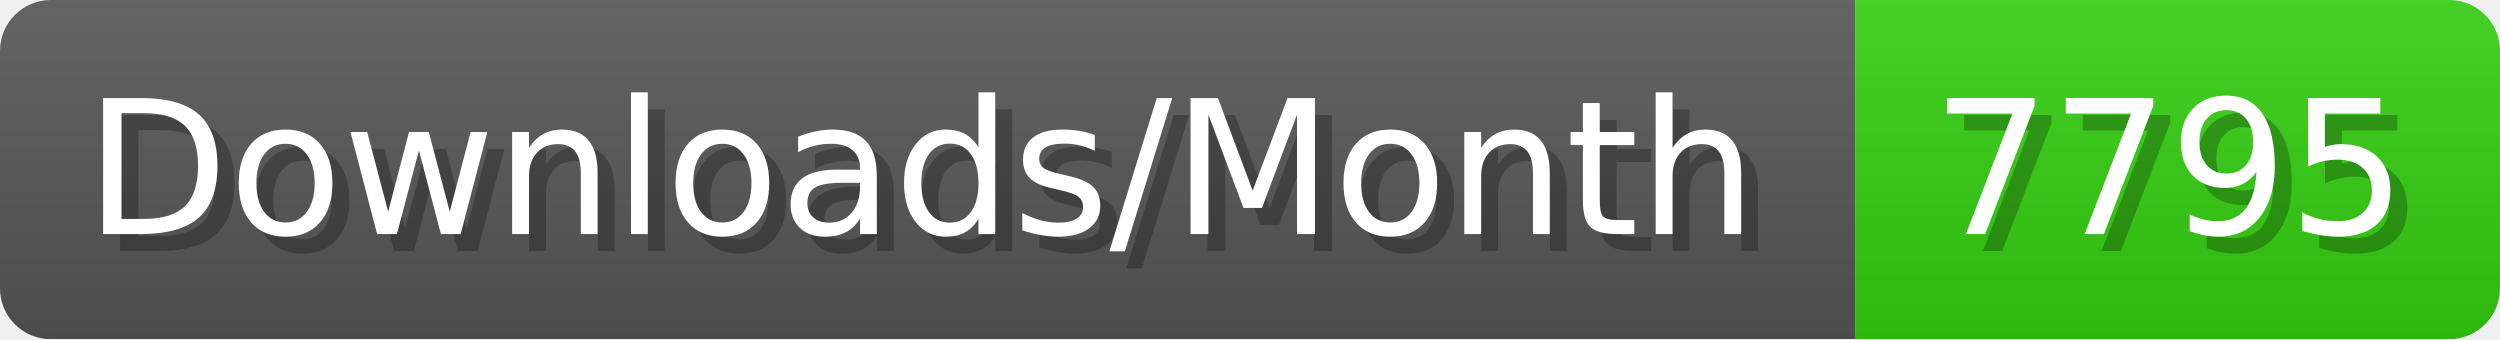
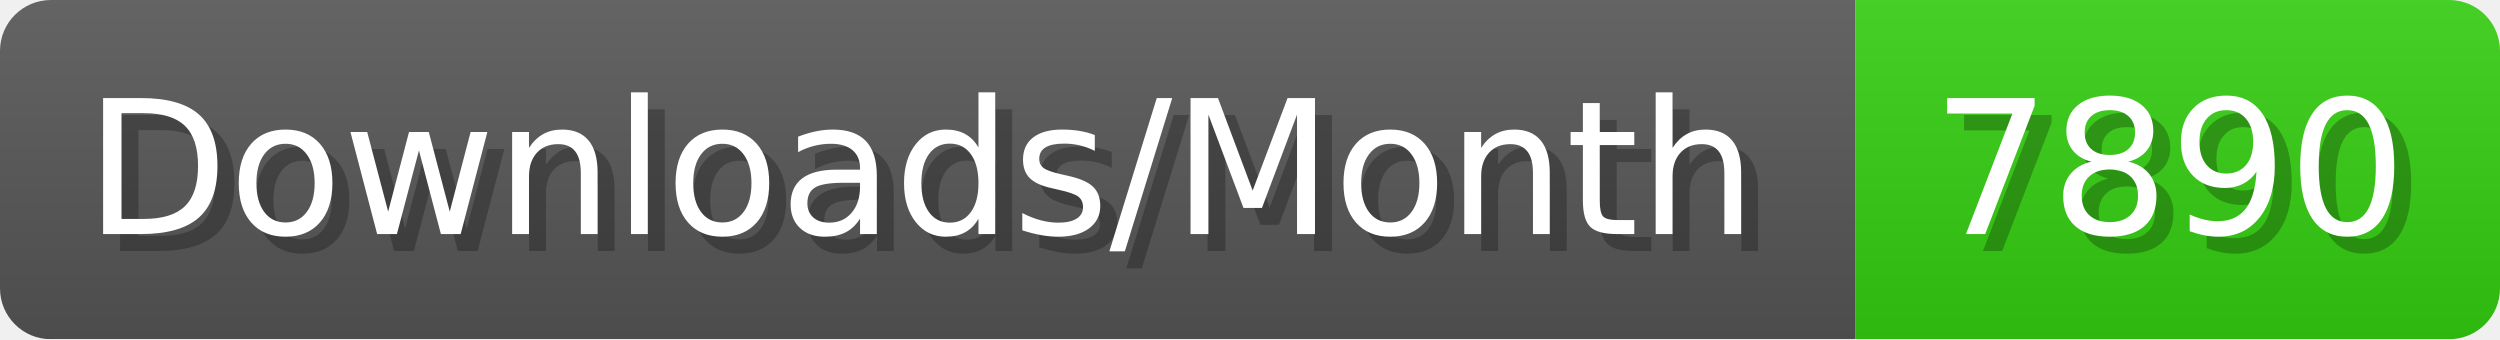
- <svg xmlns="http://www.w3.org/2000/svg" width="147.4" height="20" viewBox="0 0 1474 200" role="img" aria-label="Downloads/Month: 7795">
+ <svg xmlns="http://www.w3.org/2000/svg" width="147.4" height="20" viewBox="0 0 1474 200" role="img" aria-label="Downloads/Month: 7890">
  <linearGradient id="YlXUI" x2="0" y2="100%">
    <stop offset="0" stop-opacity=".1" stop-color="#EEE" />
    <stop offset="1" stop-opacity=".1" />
  </linearGradient>
  <mask id="JHhop">
    <rect width="1474" height="200" rx="30" fill="#FFF" />
  </mask>
  <g mask="url(#JHhop)">
    <rect width="1094" height="200" fill="#555" />
    <rect width="380" height="200" fill="#3C1" x="1094" />
    <rect width="1474" height="200" fill="url(#YlXUI)" />
  </g>
  <g aria-hidden="true" fill="#fff" text-anchor="start" font-family="Verdana,DejaVu Sans,sans-serif" font-size="110">
    <text x="60" y="148" textLength="994" fill="#000" opacity="0.25">Downloads/Month</text>
    <text x="50" y="138" textLength="994">Downloads/Month</text>
-     <text x="1149" y="148" textLength="280" fill="#000" opacity="0.25">7795</text>
-     <text x="1139" y="138" textLength="280">7795</text>
+     <text x="1149" y="148" textLength="280" fill="#000" opacity="0.25">7890</text>
+     <text x="1139" y="138" textLength="280">7890</text>
  </g>
</svg>
